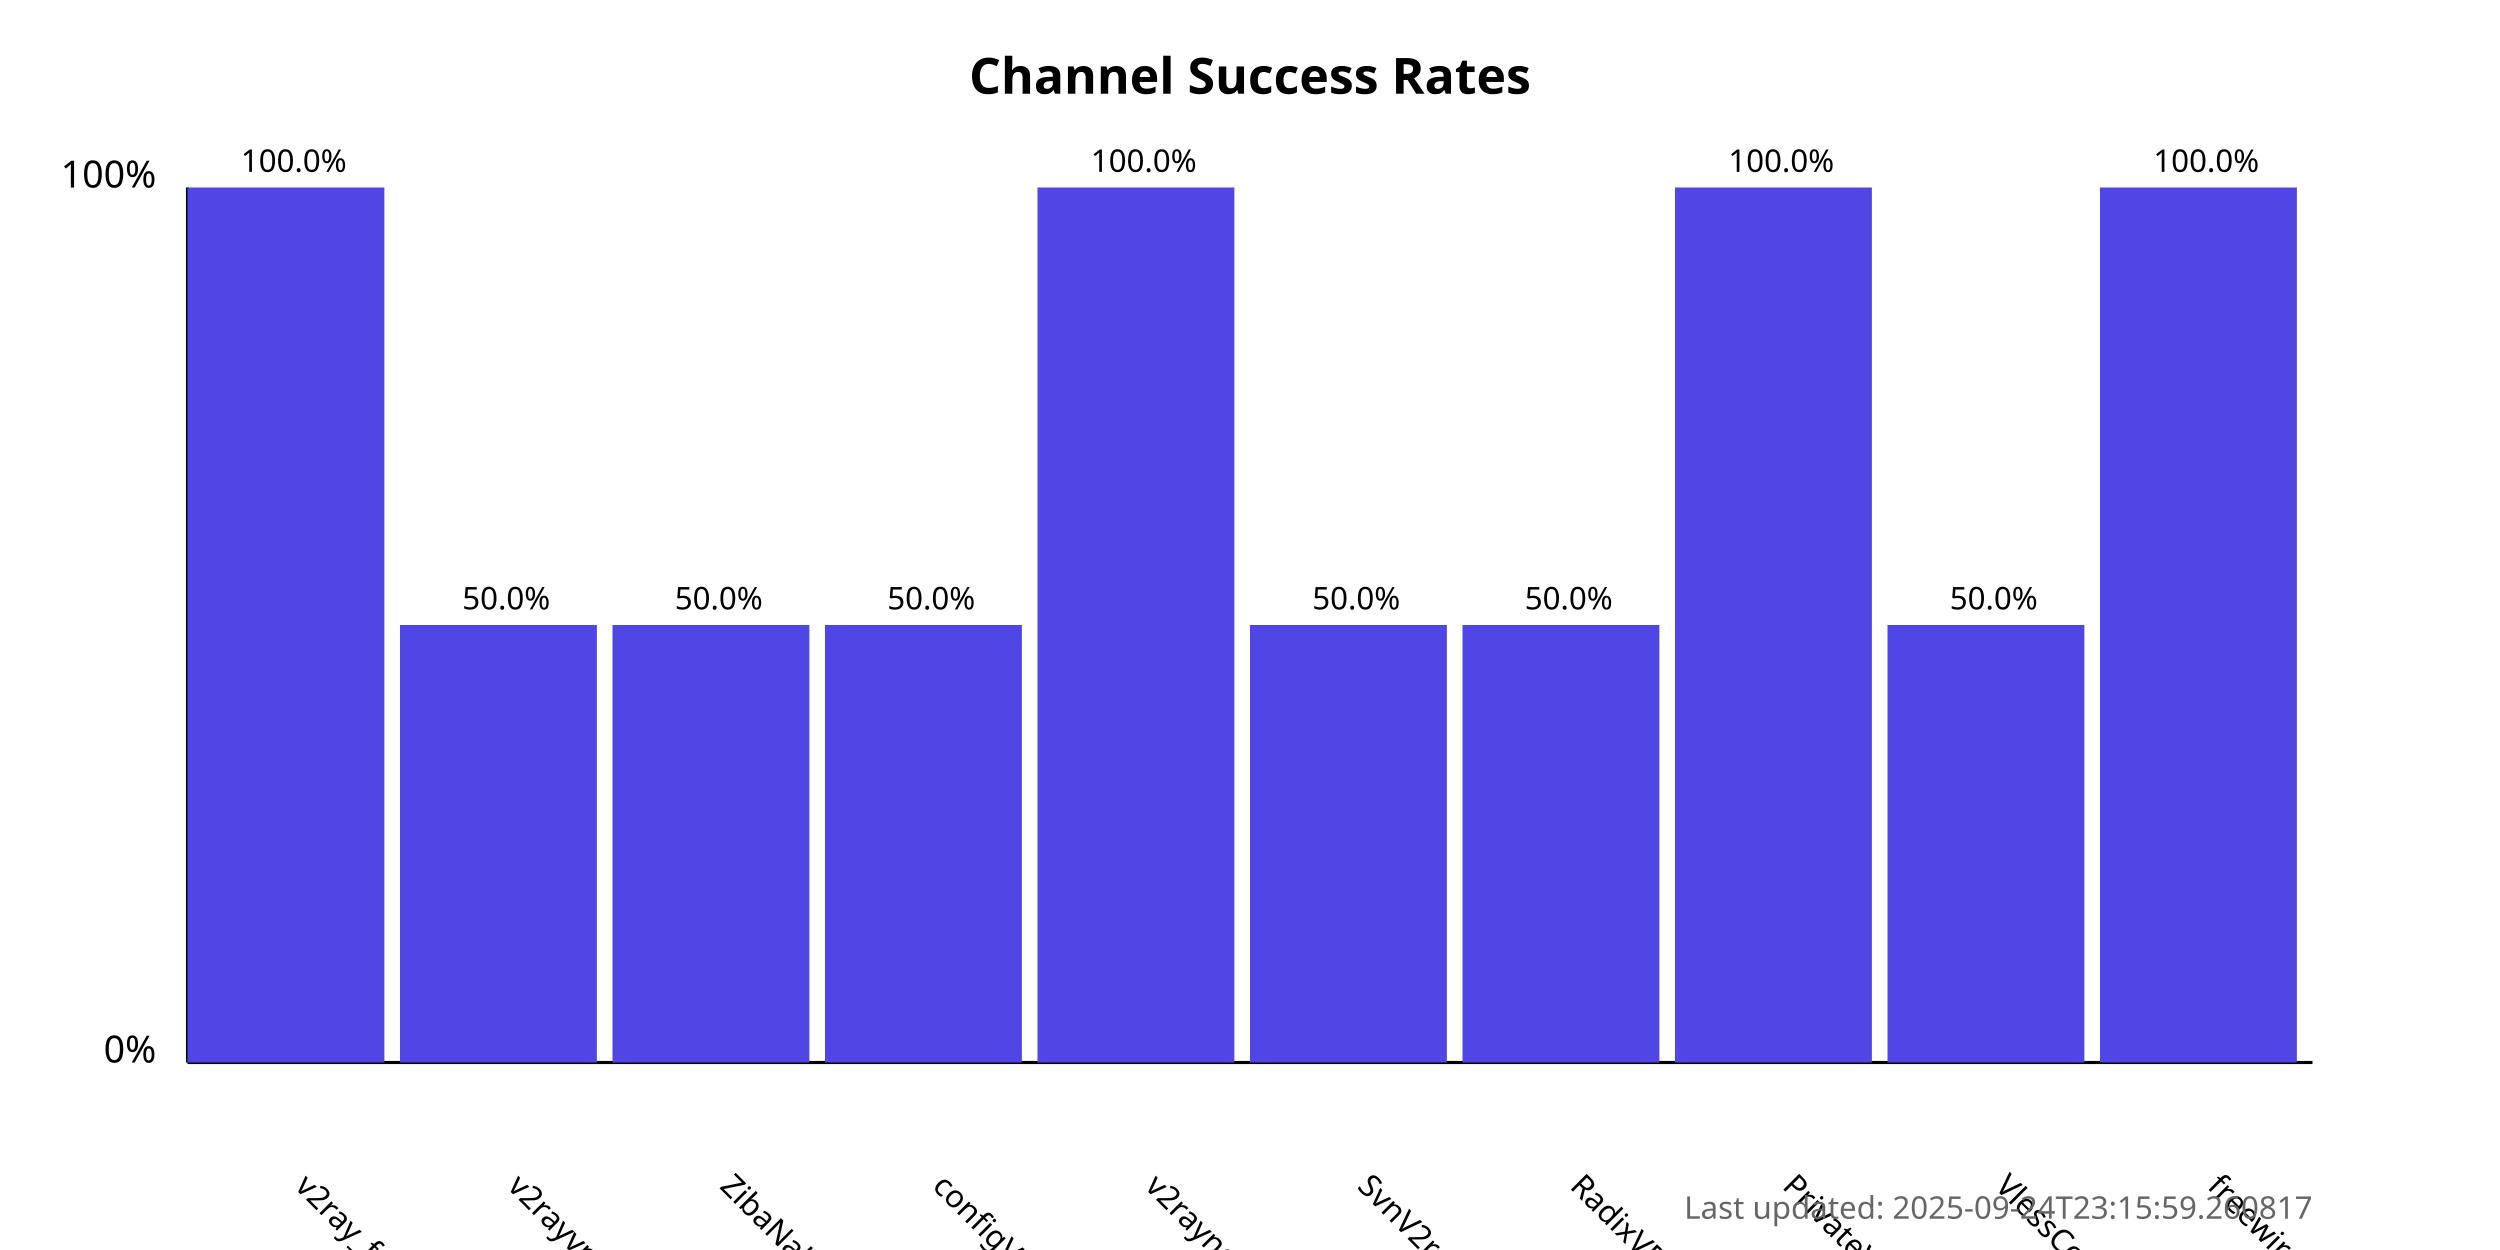
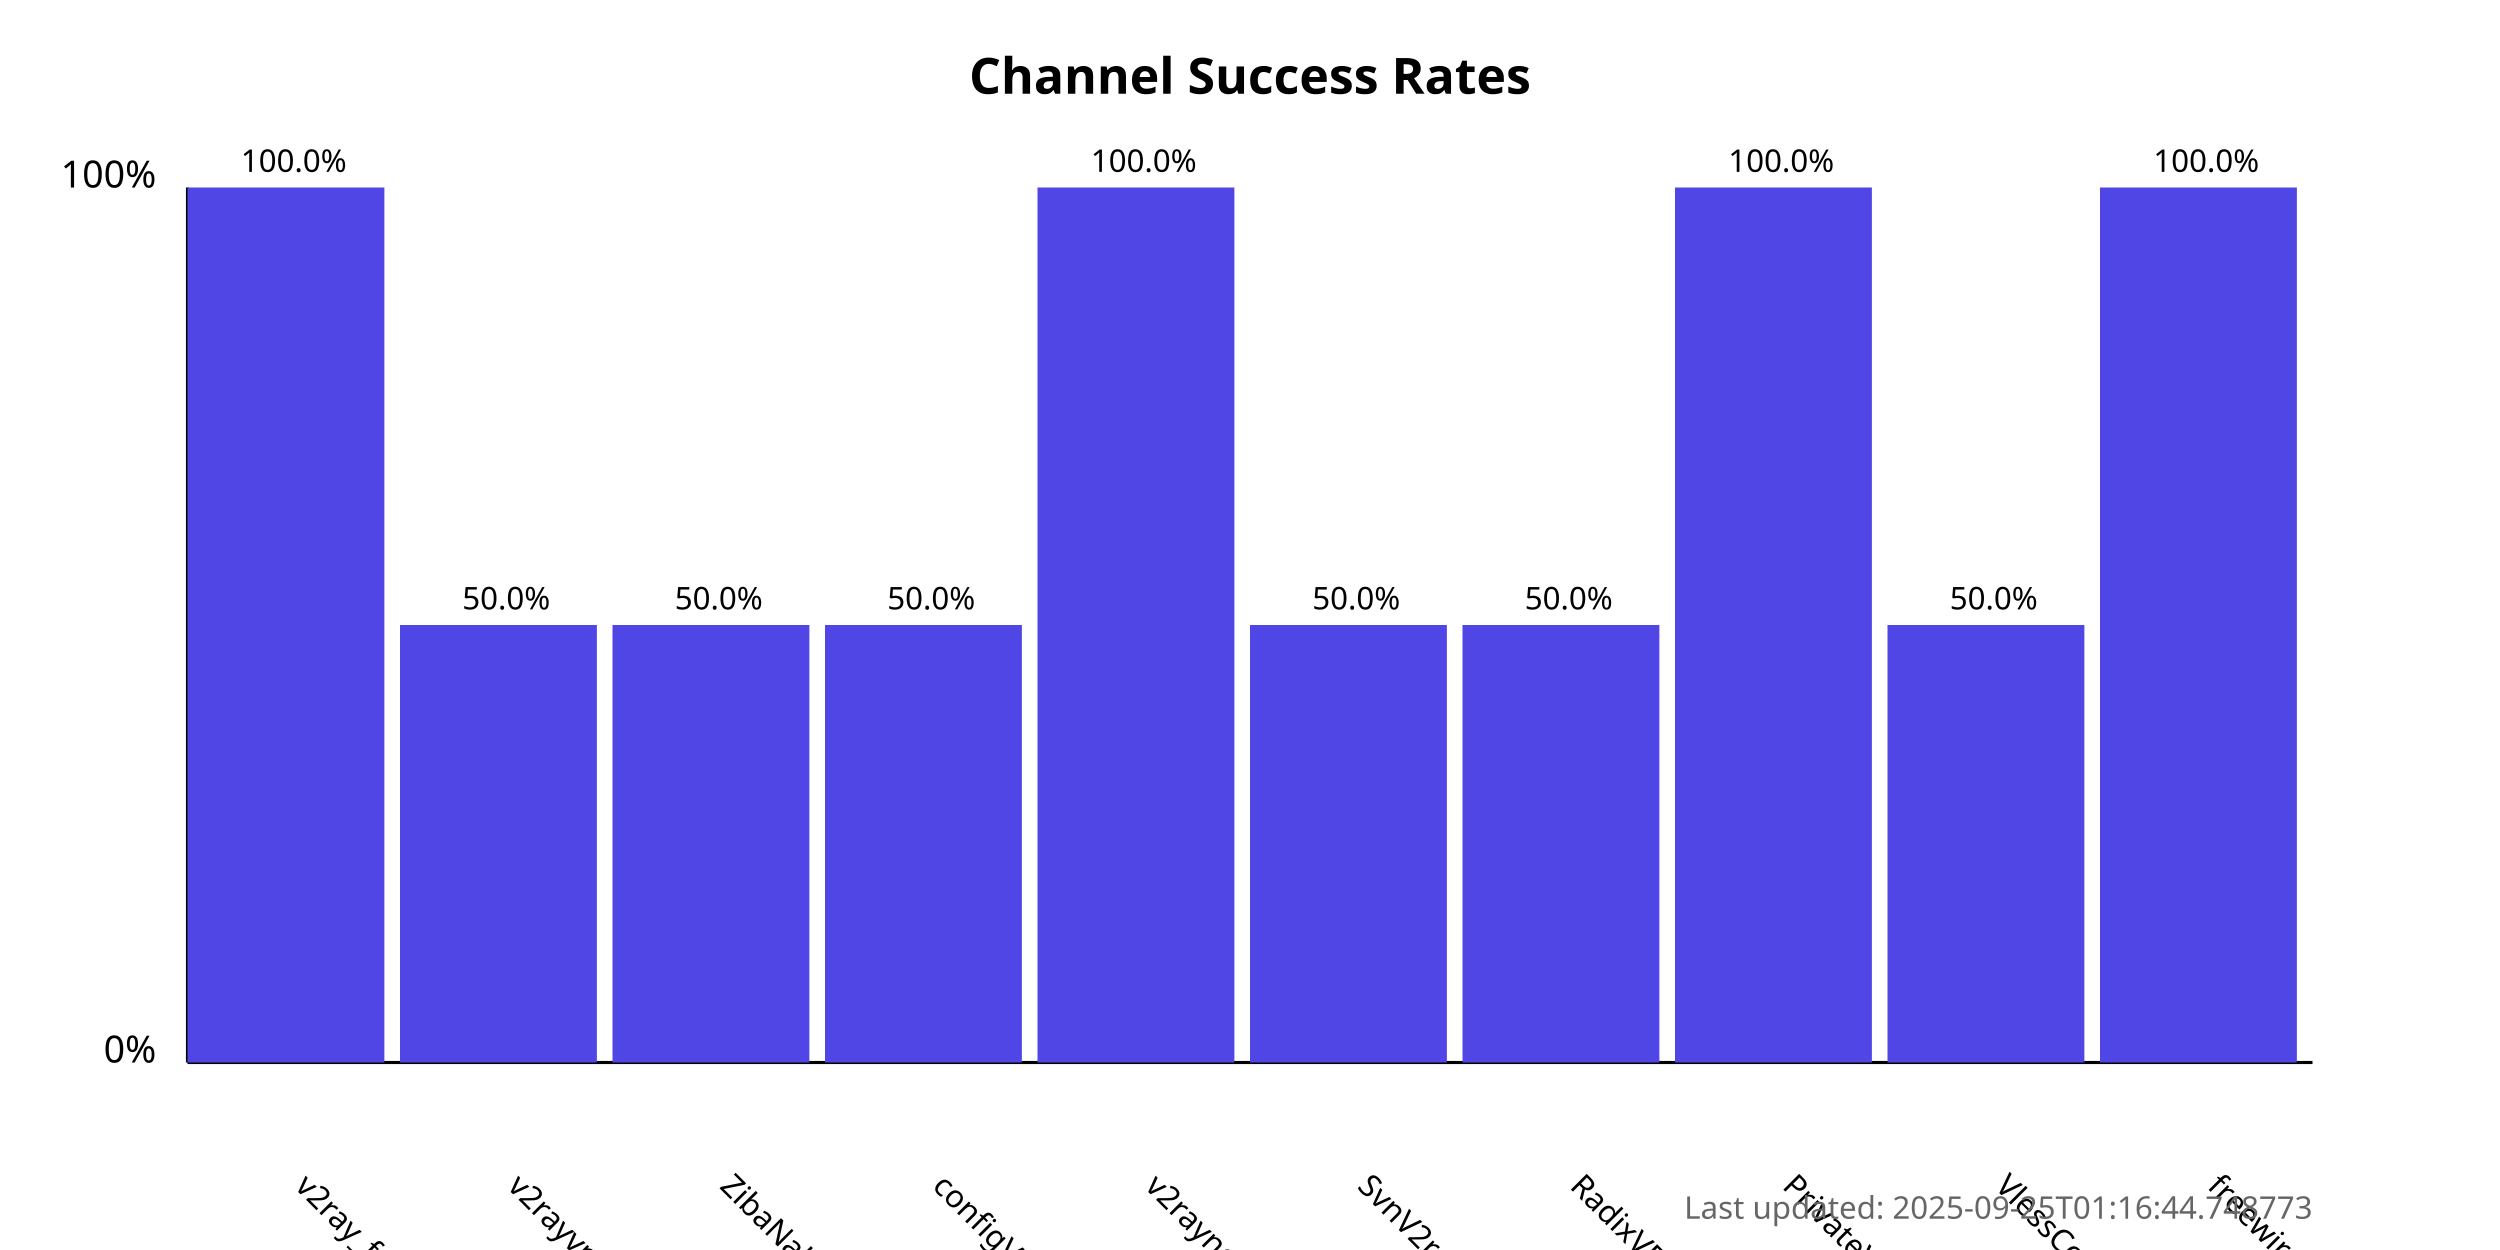
<svg xmlns="http://www.w3.org/2000/svg" width="800" height="400">
  <style>
            .chart-title { font: bold 16px sans-serif; }
            .axis-label { font: 12px sans-serif; }
            .tick-label { font: 10px sans-serif; }
            .bar { fill: #4f46e5; }
            .bar:hover { fill: #6366f1; }
            .timestamp { font: 10px sans-serif; fill: #666; }
        </style>
  <text x="400.0" y="30" text-anchor="middle" class="chart-title">
            Channel Success Rates
        </text>
  <line x1="60" y1="340" x2="60" y2="60" stroke="black" stroke-width="1" />
  <line x1="60" y1="340" x2="740" y2="340" stroke="black" stroke-width="1" />
  <text x="50" y="340" text-anchor="end" class="axis-label">0%</text>
  <text x="50" y="60" text-anchor="end" class="axis-label">100%</text>
  <g>
    <rect x="60" y="60.0" width="63.0" height="280.0" class="bar" />
    <text x="94.0" y="380" transform="rotate(45, 94.0, 380)" text-anchor="start" class="tick-label">
                v2ray_free_conf
            </text>
    <text x="94.0" y="55.0" text-anchor="middle" class="tick-label">
                100.0%
            </text>
  </g>
  <g>
    <rect x="128.0" y="200.0" width="63.0" height="140.0" class="bar" />
    <text x="162.0" y="380" transform="rotate(45, 162.0, 380)" text-anchor="start" class="tick-label">
                v2rayvpno
            </text>
    <text x="162.0" y="195.0" text-anchor="middle" class="tick-label">
                50.0%
            </text>
  </g>
  <g>
    <rect x="196.0" y="200.0" width="63.0" height="140.0" class="bar" />
    <text x="230.0" y="380" transform="rotate(45, 230.0, 380)" text-anchor="start" class="tick-label">
                ZibaNabz
            </text>
    <text x="230.0" y="195.0" text-anchor="middle" class="tick-label">
                50.0%
            </text>
  </g>
  <g>
    <rect x="264.0" y="200.0" width="63.0" height="140.0" class="bar" />
    <text x="298.0" y="380" transform="rotate(45, 298.0, 380)" text-anchor="start" class="tick-label">
                configV2rayForFree
            </text>
    <text x="298.0" y="195.0" text-anchor="middle" class="tick-label">
                50.0%
            </text>
  </g>
  <g>
    <rect x="332.0" y="60.0" width="63.0" height="280.0" class="bar" />
    <text x="366.0" y="380" transform="rotate(45, 366.0, 380)" text-anchor="start" class="tick-label">
                v2rayngvpn
            </text>
    <text x="366.0" y="55.0" text-anchor="middle" class="tick-label">
                100.0%
            </text>
  </g>
  <g>
    <rect x="400.0" y="200.0" width="63.0" height="140.0" class="bar" />
    <text x="434.0" y="380" transform="rotate(45, 434.0, 380)" text-anchor="start" class="tick-label">
                SvnV2ray
            </text>
    <text x="434.0" y="195.0" text-anchor="middle" class="tick-label">
                50.0%
            </text>
  </g>
  <g>
    <rect x="468.0" y="200.0" width="63.0" height="140.0" class="bar" />
    <text x="502.0" y="380" transform="rotate(45, 502.0, 380)" text-anchor="start" class="tick-label">
                RadixVPN
            </text>
    <text x="502.0" y="195.0" text-anchor="middle" class="tick-label">
                50.0%
            </text>
  </g>
  <g>
    <rect x="536.0" y="60.0" width="63.0" height="280.0" class="bar" />
    <text x="570.0" y="380" transform="rotate(45, 570.0, 380)" text-anchor="start" class="tick-label">
                PrivateVPNs
            </text>
    <text x="570.0" y="55.0" text-anchor="middle" class="tick-label">
                100.0%
            </text>
  </g>
  <g>
    <rect x="604.0" y="200.0" width="63.0" height="140.0" class="bar" />
    <text x="638.0" y="380" transform="rotate(45, 638.0, 380)" text-anchor="start" class="tick-label">
                VlessConfig
            </text>
    <text x="638.0" y="195.0" text-anchor="middle" class="tick-label">
                50.0%
            </text>
  </g>
  <g>
    <rect x="672.0" y="60.0" width="63.0" height="280.0" class="bar" />
    <text x="706.0" y="380" transform="rotate(45, 706.0, 380)" text-anchor="start" class="tick-label">
                freewireguard
            </text>
    <text x="706.0" y="55.0" text-anchor="middle" class="tick-label">
                100.0%
            </text>
  </g>
  <text x="740" y="390" text-anchor="end" class="timestamp">
-             Last updated: 2025-09-24T23:15:59.260817
+             Last updated: 2025-09-25T01:16:44.748773
        </text>
</svg>
